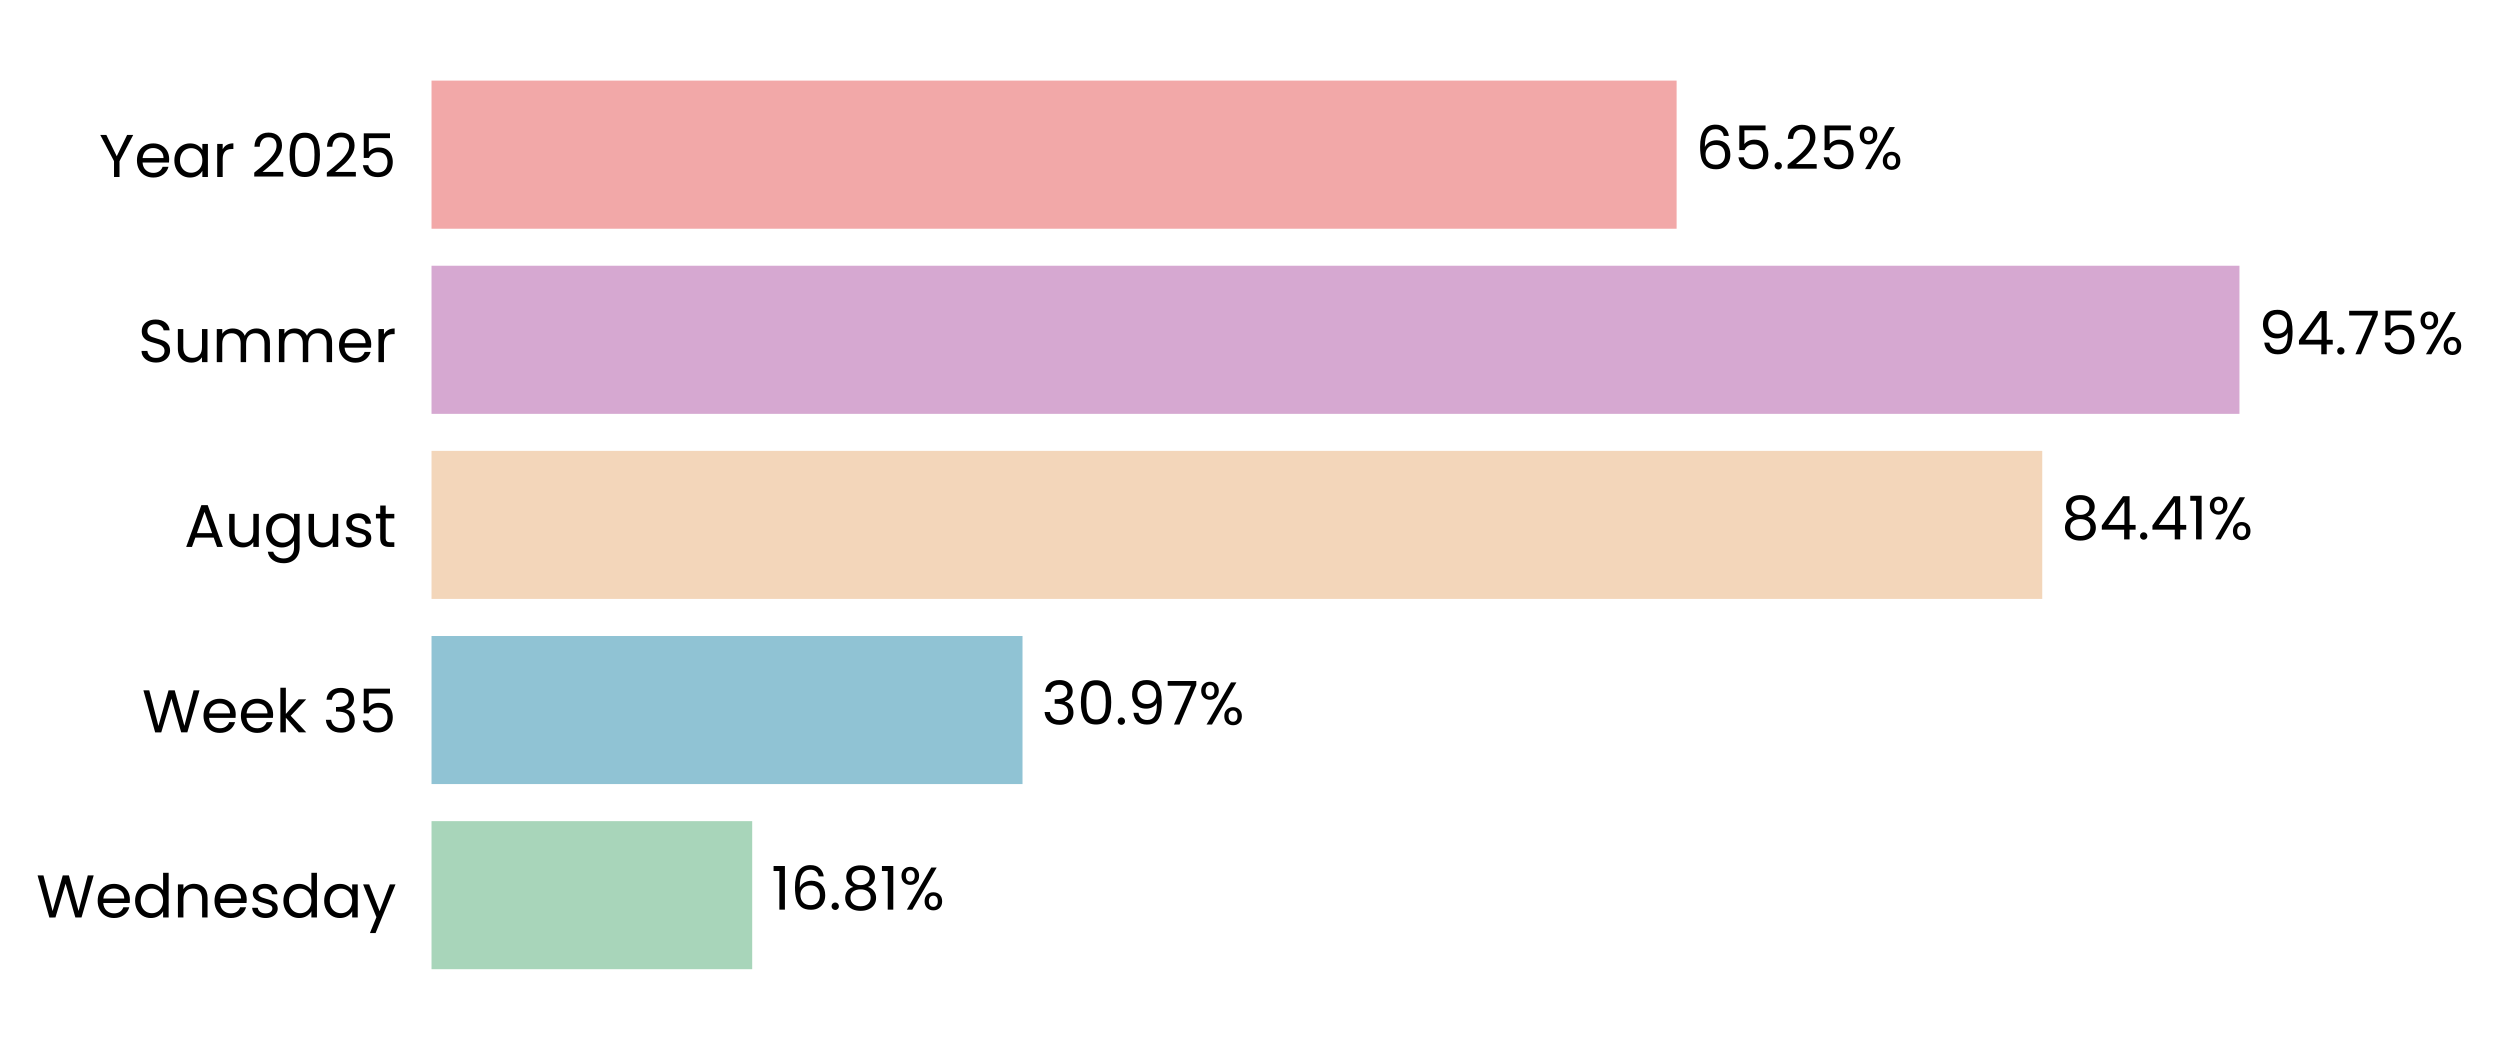
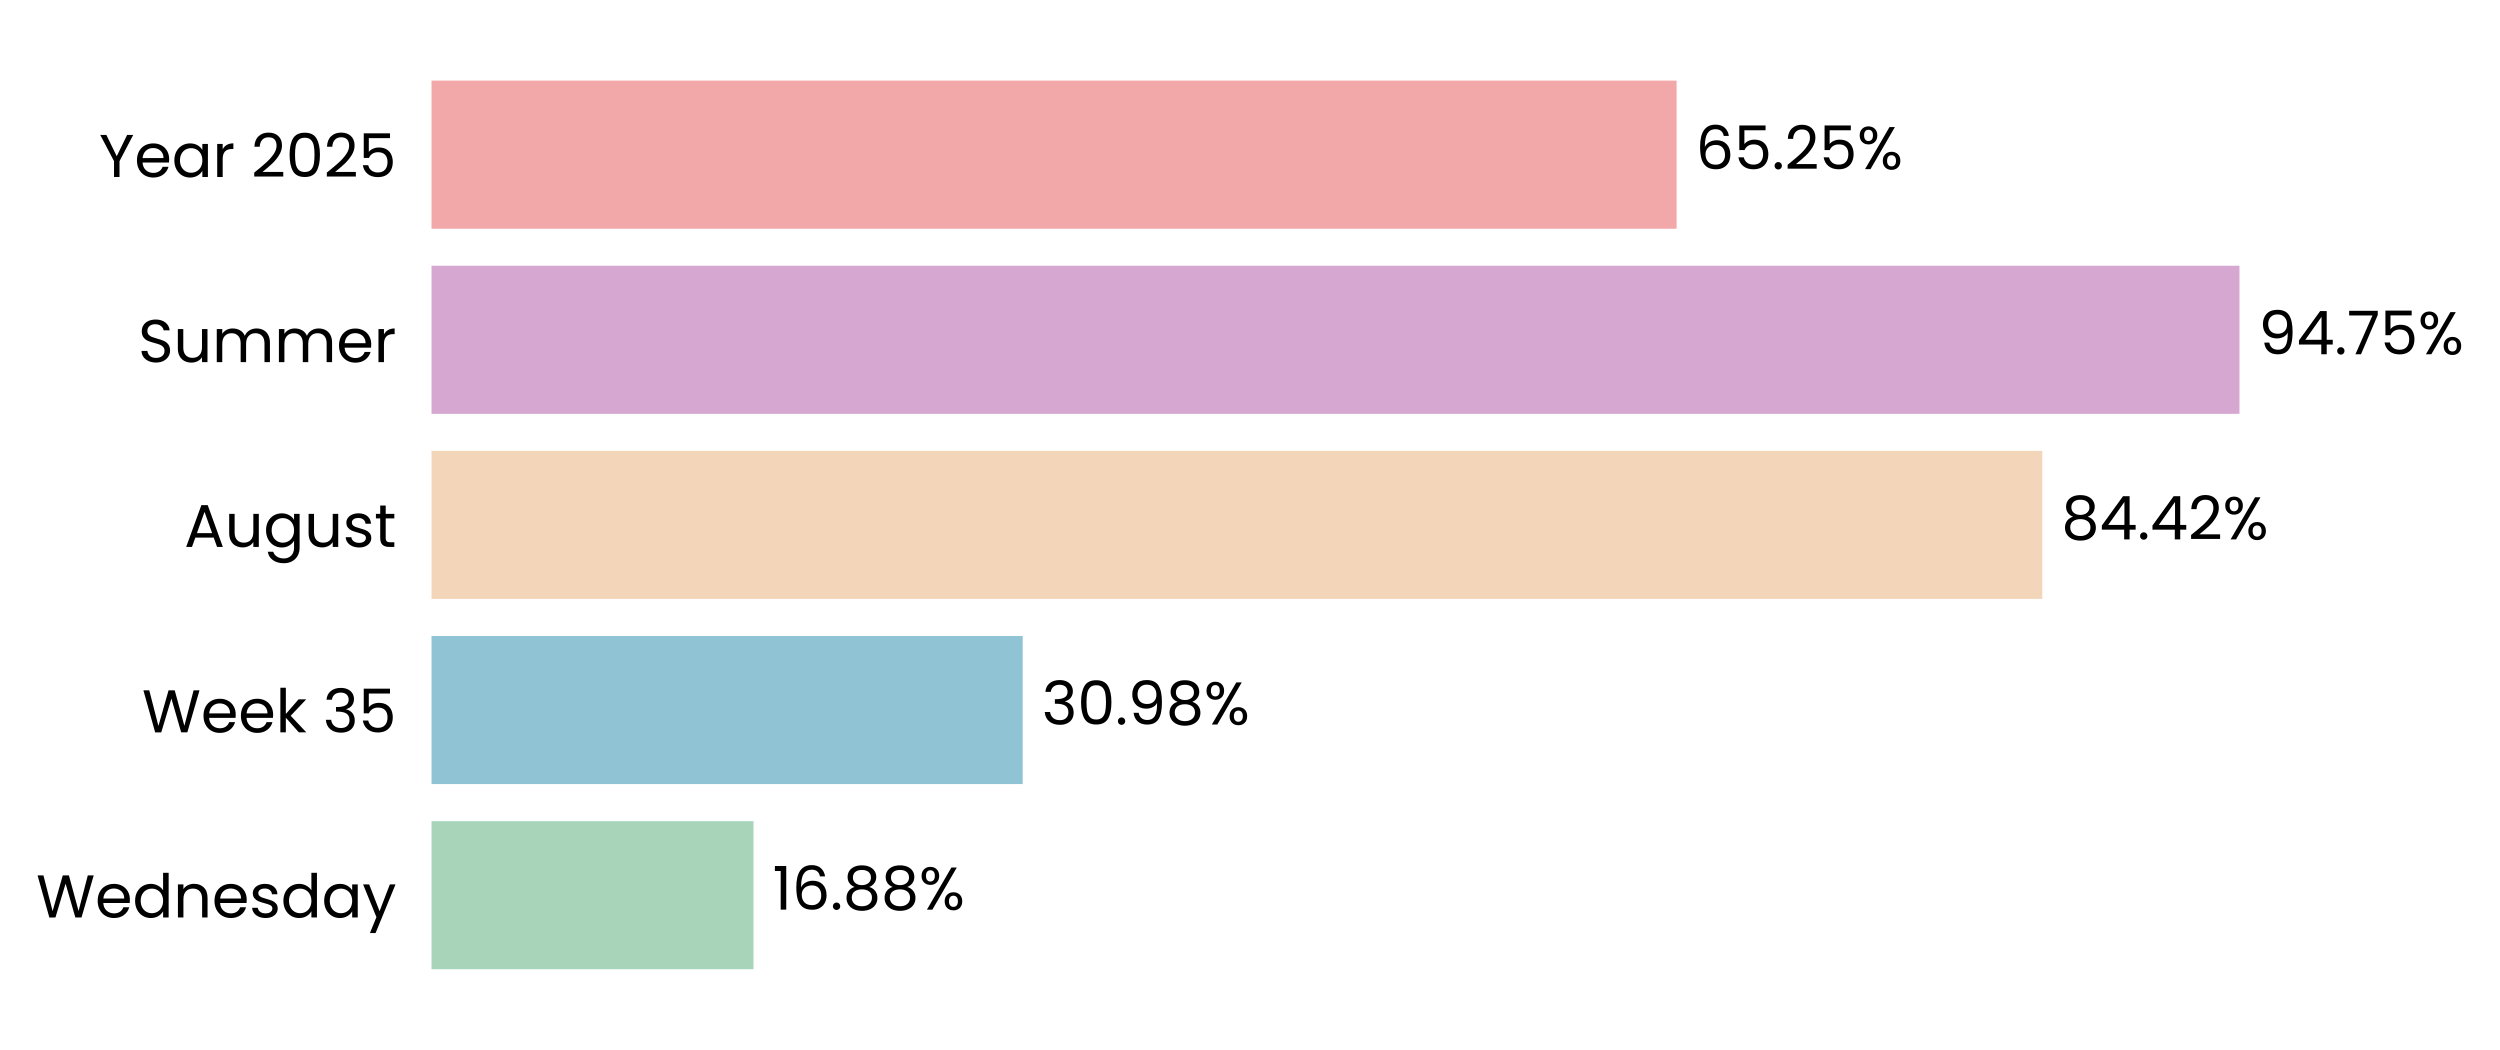
<svg xmlns="http://www.w3.org/2000/svg" xmlns:xlink="http://www.w3.org/1999/xlink" width="497.221pt" height="208.8pt" viewBox="0 0 497.221 208.8" version="1.1">
  <defs>
    <style type="text/css">*{stroke-linejoin: round; stroke-linecap: butt}</style>
  </defs>
  <g id="figure_1">
    <g id="patch_1">
      <path d="M 0 208.8  L 497.221 208.8  L 497.221 0  L 0 0  L 0 208.8  z " style="fill: none" />
    </g>
    <g id="axes_1">
      <g id="patch_2">
-         <path d="M 85.825 201.6  L 465.334 201.6  L 465.334 7.2  L 85.825 7.2  L 85.825 201.6  z " style="fill: none" />
+         <path d="M 85.825 201.6  L 465.331 201.6  L 465.331 7.2  L 85.825 7.2  L 85.825 201.6  z " style="fill: none" />
      </g>
      <g id="patch_3">
-         <path d="M 85.825 192.764  L 149.604 192.764  L 149.604 163.309  L 85.825 163.309  z " clip-path="url(#p4e136d2652)" style="fill: #a8d5ba" />
+         <path d="M 85.825 192.764  L 149.867 192.764  L 149.867 163.309  L 85.825 163.309  z " clip-path="url(#p183f84a487)" style="fill: #a8d5ba" />
      </g>
      <g id="patch_4">
-         <path d="M 85.825 155.945  L 203.367 155.945  L 203.367 126.491  L 85.825 126.491  z " clip-path="url(#p4e136d2652)" style="fill: #90c3d4" />
+         <path d="M 85.825 155.945  L 203.404 155.945  L 203.404 126.491  L 85.825 126.491  z " clip-path="url(#p183f84a487)" style="fill: #90c3d4" />
      </g>
      <g id="patch_5">
-         <path d="M 85.825 119.127  L 406.18 119.127  L 406.18 89.673  L 85.825 89.673  z " clip-path="url(#p4e136d2652)" style="fill: #f3d6ba" />
+         <path d="M 85.825 119.127  L 406.186 119.127  L 406.186 89.673  L 85.825 89.673  z " clip-path="url(#p183f84a487)" style="fill: #f3d6ba" />
      </g>
      <g id="patch_6">
-         <path d="M 85.825 82.309  L 445.402 82.309  L 445.402 52.855  L 85.825 52.855  z " clip-path="url(#p4e136d2652)" style="fill: #d6a8d1" />
+         <path d="M 85.825 82.309  L 445.402 82.309  L 445.402 52.855  L 85.825 52.855  z " clip-path="url(#p183f84a487)" style="fill: #d6a8d1" />
      </g>
      <g id="patch_7">
-         <path d="M 85.825 45.491  L 333.46 45.491  L 333.46 16.036  L 85.825 16.036  z " clip-path="url(#p4e136d2652)" style="fill: #f2a8a8" />
+         <path d="M 85.825 45.491  L 333.459 45.491  L 333.459 16.036  L 85.825 16.036  z " clip-path="url(#p183f84a487)" style="fill: #f2a8a8" />
      </g>
      <g id="matplotlib.axis_1">
        <g id="ytick_1">
          <g id="text_1">
            <g transform="translate(7.2 182.4764) scale(0.12 -0.12)">
              <defs>
                <path id="Poppins-Regular-57" d="M 6099 4461  L 4806 0  L 4154 0  L 3117 3590  L 2042 0  L 1395 -6  L 147 4461  L 768 4461  L 1741 678  L 2816 4461  L 3469 4461  L 4493 691  L 5472 4461  L 6099 4461  z " transform="scale(0.015625)" />
                <path id="Poppins-Regular-65" d="M 3693 1888  Q 3693 1722 3674 1536  L 870 1536  Q 902 1018 1225 726  Q 1549 435 2010 435  Q 2387 435 2640 611  Q 2893 787 2995 1082  L 3622 1082  Q 3482 576 3059 259  Q 2637 -58 2010 -58  Q 1510 -58 1116 166  Q 723 390 499 803  Q 275 1216 275 1760  Q 275 2304 492 2713  Q 710 3123 1104 3344  Q 1498 3565 2010 3565  Q 2509 3565 2893 3347  Q 3277 3130 3485 2749  Q 3693 2368 3693 1888  z M 3091 2010  Q 3091 2342 2944 2582  Q 2797 2822 2544 2947  Q 2291 3072 1984 3072  Q 1542 3072 1232 2790  Q 922 2509 877 2010  L 3091 2010  z " transform="scale(0.015625)" />
                <path id="Poppins-Regular-64" d="M 275 1766  Q 275 2304 492 2710  Q 710 3117 1091 3341  Q 1472 3565 1946 3565  Q 2355 3565 2707 3376  Q 3059 3187 3245 2880  L 3245 4736  L 3834 4736  L 3834 0  L 3245 0  L 3245 659  Q 3072 346 2733 144  Q 2394 -58 1939 -58  Q 1472 -58 1091 172  Q 710 403 492 819  Q 275 1235 275 1766  z M 3245 1760  Q 3245 2157 3085 2451  Q 2925 2746 2653 2902  Q 2381 3059 2054 3059  Q 1728 3059 1459 2905  Q 1190 2752 1030 2457  Q 870 2163 870 1766  Q 870 1363 1030 1065  Q 1190 768 1459 611  Q 1728 454 2054 454  Q 2381 454 2653 611  Q 2925 768 3085 1065  Q 3245 1363 3245 1760  z " transform="scale(0.015625)" />
                <path id="Poppins-Regular-6e" d="M 2202 3571  Q 2842 3571 3238 3184  Q 3635 2797 3635 2067  L 3635 0  L 3059 0  L 3059 1984  Q 3059 2509 2796 2787  Q 2534 3066 2080 3066  Q 1619 3066 1347 2778  Q 1075 2490 1075 1939  L 1075 0  L 493 0  L 493 3507  L 1075 3507  L 1075 3008  Q 1248 3277 1545 3424  Q 1843 3571 2202 3571  z " transform="scale(0.015625)" />
                <path id="Poppins-Regular-73" d="M 1734 -58  Q 1331 -58 1011 80  Q 691 218 505 464  Q 320 710 301 1030  L 902 1030  Q 928 768 1149 601  Q 1370 435 1728 435  Q 2061 435 2253 582  Q 2445 730 2445 954  Q 2445 1184 2240 1296  Q 2035 1408 1606 1517  Q 1216 1619 969 1724  Q 723 1830 547 2038  Q 371 2246 371 2586  Q 371 2854 531 3078  Q 691 3302 985 3433  Q 1280 3565 1658 3565  Q 2240 3565 2598 3270  Q 2957 2976 2982 2464  L 2400 2464  Q 2381 2739 2179 2905  Q 1978 3072 1638 3072  Q 1325 3072 1139 2937  Q 954 2803 954 2586  Q 954 2413 1066 2301  Q 1178 2189 1347 2121  Q 1517 2054 1818 1971  Q 2195 1869 2432 1769  Q 2669 1670 2838 1472  Q 3008 1274 3014 954  Q 3014 666 2854 435  Q 2694 205 2403 73  Q 2112 -58 1734 -58  z " transform="scale(0.015625)" />
                <path id="Poppins-Regular-61" d="M 275 1766  Q 275 2304 492 2710  Q 710 3117 1091 3341  Q 1472 3565 1939 3565  Q 2400 3565 2739 3366  Q 3078 3168 3245 2867  L 3245 3507  L 3834 3507  L 3834 0  L 3245 0  L 3245 653  Q 3072 346 2729 144  Q 2387 -58 1933 -58  Q 1466 -58 1088 172  Q 710 403 492 819  Q 275 1235 275 1766  z M 3245 1760  Q 3245 2157 3085 2451  Q 2925 2746 2653 2902  Q 2381 3059 2054 3059  Q 1728 3059 1459 2905  Q 1190 2752 1030 2457  Q 870 2163 870 1766  Q 870 1363 1030 1065  Q 1190 768 1459 611  Q 1728 454 2054 454  Q 2381 454 2653 611  Q 2925 768 3085 1065  Q 3245 1363 3245 1760  z " transform="scale(0.015625)" />
                <path id="Poppins-Regular-79" d="M 3514 3507  L 1402 -1651  L 800 -1651  L 1491 38  L 77 3507  L 723 3507  L 1824 666  L 2912 3507  L 3514 3507  z " transform="scale(0.015625)" />
              </defs>
              <use xlink:href="#Poppins-Regular-57" />
              <use xlink:href="#Poppins-Regular-65" transform="translate(97.59999 0)" />
              <use xlink:href="#Poppins-Regular-64" transform="translate(159.6 0)" />
              <use xlink:href="#Poppins-Regular-6e" transform="translate(227.2 0)" />
              <use xlink:href="#Poppins-Regular-65" transform="translate(291.2 0)" />
              <use xlink:href="#Poppins-Regular-73" transform="translate(353.1999 0)" />
              <use xlink:href="#Poppins-Regular-64" transform="translate(405.3999 0)" />
              <use xlink:href="#Poppins-Regular-61" transform="translate(472.9999 0)" />
              <use xlink:href="#Poppins-Regular-79" transform="translate(540.5999 0)" />
            </g>
          </g>
        </g>
        <g id="ytick_2">
          <g id="text_2">
            <g transform="translate(28.245 145.6582) scale(0.12 -0.12)">
              <defs>
                <path id="Poppins-Regular-6b" d="M 2451 0  L 1075 1549  L 1075 0  L 493 0  L 493 4736  L 1075 4736  L 1075 1952  L 2426 3507  L 3238 3507  L 1587 1760  L 3245 0  L 2451 0  z " transform="scale(0.015625)" />
                <path id="Poppins-Regular-20" transform="scale(0.015625)" />
                <path id="Poppins-Regular-33" d="M 384 3462  Q 429 4051 838 4384  Q 1248 4717 1901 4717  Q 2336 4717 2653 4560  Q 2970 4403 3133 4134  Q 3296 3866 3296 3526  Q 3296 3130 3069 2842  Q 2842 2554 2477 2470  L 2477 2438  Q 2893 2336 3136 2035  Q 3379 1734 3379 1248  Q 3379 883 3212 592  Q 3046 301 2713 134  Q 2381 -32 1914 -32  Q 1235 -32 800 323  Q 365 678 314 1331  L 877 1331  Q 922 947 1190 704  Q 1459 461 1907 461  Q 2355 461 2588 694  Q 2822 928 2822 1299  Q 2822 1779 2502 1990  Q 2182 2202 1536 2202  L 1389 2202  L 1389 2688  L 1542 2688  Q 2131 2694 2432 2883  Q 2733 3072 2733 3469  Q 2733 3808 2512 4013  Q 2291 4218 1882 4218  Q 1485 4218 1241 4013  Q 998 3808 954 3462  L 384 3462  z " transform="scale(0.015625)" />
                <path id="Poppins-Regular-35" d="M 3347 4122  L 1101 4122  L 1101 2662  Q 1248 2867 1536 2998  Q 1824 3130 2157 3130  Q 2688 3130 3021 2909  Q 3354 2688 3498 2339  Q 3642 1990 3642 1600  Q 3642 1139 3469 774  Q 3296 410 2941 198  Q 2586 -13 2061 -13  Q 1389 -13 973 332  Q 557 678 467 1254  L 1037 1254  Q 1120 890 1389 685  Q 1658 480 2067 480  Q 2573 480 2829 784  Q 3085 1088 3085 1587  Q 3085 2086 2829 2358  Q 2573 2630 2074 2630  Q 1734 2630 1481 2467  Q 1229 2304 1114 2022  L 563 2022  L 563 4634  L 3347 4634  L 3347 4122  z " transform="scale(0.015625)" />
              </defs>
              <use xlink:href="#Poppins-Regular-57" />
              <use xlink:href="#Poppins-Regular-65" transform="translate(97.59999 0)" />
              <use xlink:href="#Poppins-Regular-65" transform="translate(159.6 0)" />
              <use xlink:href="#Poppins-Regular-6b" transform="translate(221.6 0)" />
              <use xlink:href="#Poppins-Regular-20" transform="translate(273.0999 0)" />
              <use xlink:href="#Poppins-Regular-33" transform="translate(299.7999 0)" />
              <use xlink:href="#Poppins-Regular-35" transform="translate(358.6999 0)" />
            </g>
          </g>
        </g>
        <g id="ytick_3">
          <g id="text_3">
            <g transform="translate(36.63188 108.78) scale(0.12 -0.12)">
              <defs>
                <path id="Poppins-Regular-41" d="M 3130 992  L 1184 992  L 826 0  L 211 0  L 1824 4435  L 2496 4435  L 4102 0  L 3488 0  L 3130 992  z M 2963 1466  L 2157 3718  L 1350 1466  L 2963 1466  z " transform="scale(0.015625)" />
                <path id="Poppins-Regular-75" d="M 3603 3507  L 3603 0  L 3021 0  L 3021 518  Q 2854 250 2556 99  Q 2259 -51 1901 -51  Q 1491 -51 1164 118  Q 838 288 649 627  Q 461 966 461 1453  L 461 3507  L 1037 3507  L 1037 1530  Q 1037 1011 1299 732  Q 1562 454 2016 454  Q 2483 454 2752 742  Q 3021 1030 3021 1581  L 3021 3507  L 3603 3507  z " transform="scale(0.015625)" />
                <path id="Poppins-Regular-67" d="M 1939 3565  Q 2394 3565 2736 3366  Q 3078 3168 3245 2867  L 3245 3507  L 3834 3507  L 3834 -77  Q 3834 -557 3629 -931  Q 3424 -1306 3043 -1517  Q 2662 -1728 2157 -1728  Q 1466 -1728 1005 -1401  Q 544 -1075 461 -512  L 1037 -512  Q 1133 -832 1433 -1027  Q 1734 -1222 2157 -1222  Q 2637 -1222 2941 -921  Q 3245 -621 3245 -77  L 3245 659  Q 3072 352 2733 147  Q 2394 -58 1939 -58  Q 1472 -58 1091 172  Q 710 403 492 819  Q 275 1235 275 1766  Q 275 2304 492 2710  Q 710 3117 1091 3341  Q 1472 3565 1939 3565  z M 3245 1760  Q 3245 2157 3085 2451  Q 2925 2746 2653 2902  Q 2381 3059 2054 3059  Q 1728 3059 1459 2905  Q 1190 2752 1030 2457  Q 870 2163 870 1766  Q 870 1363 1030 1065  Q 1190 768 1459 611  Q 1728 454 2054 454  Q 2381 454 2653 611  Q 2925 768 3085 1065  Q 3245 1363 3245 1760  z " transform="scale(0.015625)" />
                <path id="Poppins-Regular-74" d="M 1203 3027  L 1203 960  Q 1203 704 1312 598  Q 1421 493 1690 493  L 2118 493  L 2118 0  L 1594 0  Q 1107 0 864 224  Q 621 448 621 960  L 621 3027  L 166 3027  L 166 3507  L 621 3507  L 621 4390  L 1203 4390  L 1203 3507  L 2118 3507  L 2118 3027  L 1203 3027  z " transform="scale(0.015625)" />
              </defs>
              <use xlink:href="#Poppins-Regular-41" />
              <use xlink:href="#Poppins-Regular-75" transform="translate(67.39999 0)" />
              <use xlink:href="#Poppins-Regular-67" transform="translate(131.4 0)" />
              <use xlink:href="#Poppins-Regular-75" transform="translate(199 0)" />
              <use xlink:href="#Poppins-Regular-73" transform="translate(263 0)" />
              <use xlink:href="#Poppins-Regular-74" transform="translate(315.2 0)" />
            </g>
          </g>
        </g>
        <g id="ytick_4">
          <g id="text_4">
            <g transform="translate(27.465 72.02182) scale(0.12 -0.12)">
              <defs>
                <path id="Poppins-Regular-53" d="M 1907 -45  Q 1466 -45 1117 112  Q 768 269 569 547  Q 371 826 365 1190  L 986 1190  Q 1018 877 1245 662  Q 1472 448 1907 448  Q 2323 448 2563 656  Q 2803 864 2803 1190  Q 2803 1446 2662 1606  Q 2522 1766 2310 1849  Q 2099 1933 1741 2029  Q 1299 2144 1033 2259  Q 768 2374 579 2620  Q 390 2867 390 3283  Q 390 3648 576 3929  Q 762 4211 1098 4364  Q 1434 4518 1869 4518  Q 2496 4518 2896 4204  Q 3296 3891 3347 3373  L 2707 3373  Q 2675 3629 2438 3824  Q 2202 4019 1811 4019  Q 1446 4019 1216 3830  Q 986 3642 986 3302  Q 986 3059 1123 2905  Q 1261 2752 1462 2672  Q 1664 2592 2029 2490  Q 2470 2368 2739 2249  Q 3008 2131 3200 1884  Q 3392 1638 3392 1216  Q 3392 890 3219 602  Q 3046 314 2707 134  Q 2368 -45 1907 -45  z " transform="scale(0.015625)" />
                <path id="Poppins-Regular-6d" d="M 4710 3571  Q 5120 3571 5440 3401  Q 5760 3232 5945 2893  Q 6131 2554 6131 2067  L 6131 0  L 5555 0  L 5555 1984  Q 5555 2509 5296 2787  Q 5037 3066 4595 3066  Q 4141 3066 3872 2774  Q 3603 2483 3603 1933  L 3603 0  L 3027 0  L 3027 1984  Q 3027 2509 2768 2787  Q 2509 3066 2067 3066  Q 1613 3066 1344 2774  Q 1075 2483 1075 1933  L 1075 0  L 493 0  L 493 3507  L 1075 3507  L 1075 3002  Q 1248 3277 1539 3424  Q 1830 3571 2182 3571  Q 2624 3571 2963 3372  Q 3302 3174 3469 2790  Q 3616 3162 3955 3366  Q 4294 3571 4710 3571  z " transform="scale(0.015625)" />
                <path id="Poppins-Regular-72" d="M 1075 2938  Q 1229 3238 1513 3404  Q 1798 3571 2208 3571  L 2208 2970  L 2054 2970  Q 1075 2970 1075 1907  L 1075 0  L 493 0  L 493 3507  L 1075 3507  L 1075 2938  z " transform="scale(0.015625)" />
              </defs>
              <use xlink:href="#Poppins-Regular-53" />
              <use xlink:href="#Poppins-Regular-75" transform="translate(58.7 0)" />
              <use xlink:href="#Poppins-Regular-6d" transform="translate(122.7 0)" />
              <use xlink:href="#Poppins-Regular-6d" transform="translate(225.7 0)" />
              <use xlink:href="#Poppins-Regular-65" transform="translate(328.7 0)" />
              <use xlink:href="#Poppins-Regular-72" transform="translate(390.6999 0)" />
            </g>
          </g>
        </g>
        <g id="ytick_5">
          <g id="text_5">
            <g transform="translate(19.71375 35.20364) scale(0.12 -0.12)">
              <defs>
                <path id="Poppins-Regular-59" d="M 3616 4461  L 2163 1683  L 2163 0  L 1581 0  L 1581 1683  L 122 4461  L 768 4461  L 1869 2202  L 2970 4461  L 3616 4461  z " transform="scale(0.015625)" />
                <path id="Poppins-Regular-32" d="M 326 467  Q 1139 1120 1600 1539  Q 2061 1958 2377 2416  Q 2694 2874 2694 3315  Q 2694 3731 2492 3971  Q 2291 4211 1843 4211  Q 1408 4211 1168 3939  Q 928 3667 909 3213  L 346 3213  Q 371 3930 780 4320  Q 1190 4710 1837 4710  Q 2496 4710 2883 4345  Q 3270 3981 3270 3341  Q 3270 2810 2953 2307  Q 2637 1805 2233 1424  Q 1830 1043 1203 538  L 3405 538  L 3405 51  L 326 51  L 326 467  z " transform="scale(0.015625)" />
                <path id="Poppins-Regular-30" d="M 397 2362  Q 397 3462 755 4080  Q 1114 4698 2010 4698  Q 2899 4698 3257 4080  Q 3616 3462 3616 2362  Q 3616 1242 3257 621  Q 2899 0 2010 0  Q 1114 0 755 621  Q 397 1242 397 2362  z M 3040 2362  Q 3040 2918 2966 3305  Q 2893 3693 2665 3929  Q 2438 4166 2010 4166  Q 1574 4166 1347 3929  Q 1120 3693 1046 3305  Q 973 2918 973 2362  Q 973 1786 1046 1395  Q 1120 1005 1347 768  Q 1574 531 2010 531  Q 2438 531 2665 768  Q 2893 1005 2966 1395  Q 3040 1786 3040 2362  z " transform="scale(0.015625)" />
              </defs>
              <use xlink:href="#Poppins-Regular-59" />
              <use xlink:href="#Poppins-Regular-65" transform="translate(58.39999 0)" />
              <use xlink:href="#Poppins-Regular-61" transform="translate(120.4 0)" />
              <use xlink:href="#Poppins-Regular-72" transform="translate(188 0)" />
              <use xlink:href="#Poppins-Regular-20" transform="translate(225.3 0)" />
              <use xlink:href="#Poppins-Regular-32" transform="translate(252 0)" />
              <use xlink:href="#Poppins-Regular-30" transform="translate(309.4999 0)" />
              <use xlink:href="#Poppins-Regular-32" transform="translate(372.2999 0)" />
              <use xlink:href="#Poppins-Regular-35" transform="translate(429.7999 0)" />
            </g>
          </g>
        </g>
      </g>
      <g id="text_6">
-         <g transform="translate(153.3986 180.9164) scale(0.12 -0.12)">
+         <g transform="translate(153.6617 180.9164) scale(0.12 -0.12)">
          <defs>
            <path id="Poppins-Regular-31" d="M 243 4096  L 243 4627  L 1446 4627  L 1446 0  L 858 0  L 858 4096  L 243 4096  z " transform="scale(0.015625)" />
            <path id="Poppins-Regular-36" d="M 2976 3526  Q 2835 4237 2099 4237  Q 1530 4237 1248 3798  Q 966 3360 973 2355  Q 1120 2688 1462 2877  Q 1805 3066 2227 3066  Q 2886 3066 3280 2656  Q 3674 2246 3674 1523  Q 3674 1088 3504 742  Q 3334 397 2992 192  Q 2650 -13 2163 -13  Q 1504 -13 1133 281  Q 762 576 614 1094  Q 467 1613 467 2374  Q 467 4723 2106 4723  Q 2733 4723 3091 4384  Q 3450 4045 3514 3526  L 2976 3526  z M 2106 2573  Q 1830 2573 1587 2461  Q 1344 2349 1193 2121  Q 1043 1894 1043 1568  Q 1043 1082 1324 778  Q 1606 474 2131 474  Q 2579 474 2844 752  Q 3110 1030 3110 1504  Q 3110 2003 2854 2288  Q 2598 2573 2106 2573  z " transform="scale(0.015625)" />
            <path id="Poppins-Regular-2e" d="M 678 -38  Q 512 -38 397 77  Q 282 192 282 358  Q 282 525 397 640  Q 512 755 678 755  Q 838 755 950 640  Q 1062 525 1062 358  Q 1062 192 950 77  Q 838 -38 678 -38  z " transform="scale(0.015625)" />
            <path id="Poppins-Regular-38" d="M 1242 2406  Q 883 2547 691 2816  Q 499 3085 499 3469  Q 499 3814 672 4092  Q 845 4371 1187 4534  Q 1530 4698 2016 4698  Q 2502 4698 2844 4534  Q 3187 4371 3363 4092  Q 3539 3814 3539 3469  Q 3539 3098 3340 2819  Q 3142 2541 2797 2406  Q 3194 2285 3427 1981  Q 3661 1677 3661 1248  Q 3661 832 3456 521  Q 3251 211 2876 41  Q 2502 -128 2016 -128  Q 1530 -128 1162 41  Q 794 211 589 521  Q 384 832 384 1248  Q 384 1677 614 1984  Q 845 2291 1242 2406  z M 2976 3398  Q 2976 3789 2720 4000  Q 2464 4211 2016 4211  Q 1574 4211 1318 4000  Q 1062 3789 1062 3392  Q 1062 3034 1328 2816  Q 1594 2598 2016 2598  Q 2445 2598 2710 2819  Q 2976 3040 2976 3398  z M 2016 2150  Q 1542 2150 1241 1929  Q 941 1709 941 1267  Q 941 858 1232 608  Q 1523 358 2016 358  Q 2509 358 2797 608  Q 3085 858 3085 1267  Q 3085 1696 2790 1923  Q 2496 2150 2016 2150  z " transform="scale(0.015625)" />
            <path id="Poppins-Regular-25" d="M 269 3584  Q 269 4019 531 4278  Q 794 4538 1203 4538  Q 1613 4538 1875 4278  Q 2138 4019 2138 3584  Q 2138 3142 1875 2883  Q 1613 2624 1203 2624  Q 794 2624 531 2883  Q 269 3142 269 3584  z M 4006 4467  L 1414 0  L 838 0  L 3430 4467  L 4006 4467  z M 1203 4179  Q 986 4179 861 4028  Q 736 3878 736 3584  Q 736 3290 861 3136  Q 986 2982 1203 2982  Q 1421 2982 1549 3139  Q 1677 3296 1677 3584  Q 1677 3878 1549 4028  Q 1421 4179 1203 4179  z M 2720 883  Q 2720 1325 2982 1584  Q 3245 1843 3654 1843  Q 4064 1843 4323 1584  Q 4582 1325 4582 883  Q 4582 448 4323 185  Q 4064 -77 3654 -77  Q 3245 -77 2982 182  Q 2720 442 2720 883  z M 3648 1478  Q 3430 1478 3302 1328  Q 3174 1178 3174 883  Q 3174 595 3302 444  Q 3430 294 3648 294  Q 3866 294 3994 444  Q 4122 595 4122 883  Q 4122 1178 3994 1328  Q 3866 1478 3648 1478  z " transform="scale(0.015625)" />
          </defs>
          <use xlink:href="#Poppins-Regular-31" />
          <use xlink:href="#Poppins-Regular-36" transform="translate(31.99998 0)" />
          <use xlink:href="#Poppins-Regular-2e" transform="translate(95.49997 0)" />
          <use xlink:href="#Poppins-Regular-38" transform="translate(116.5 0)" />
-           <use xlink:href="#Poppins-Regular-31" transform="translate(179.5999 0)" />
-           <use xlink:href="#Poppins-Regular-25" transform="translate(211.5999 0)" />
+           <use xlink:href="#Poppins-Regular-38" transform="translate(179.5999 0)" />
+           <use xlink:href="#Poppins-Regular-25" transform="translate(242.6999 0)" />
        </g>
      </g>
      <g id="text_7">
-         <g transform="translate(207.1624 144.0982) scale(0.12 -0.12)">
+         <g transform="translate(207.1991 144.0982) scale(0.12 -0.12)">
          <defs>
            <path id="Poppins-Regular-39" d="M 1146 1242  Q 1210 877 1443 678  Q 1677 480 2074 480  Q 2605 480 2857 896  Q 3110 1312 3098 2298  Q 2963 2010 2649 1846  Q 2336 1683 1952 1683  Q 1523 1683 1187 1859  Q 851 2035 659 2374  Q 467 2714 467 3194  Q 467 3878 864 4297  Q 1261 4717 1990 4717  Q 2886 4717 3248 4134  Q 3610 3552 3610 2400  Q 3610 1594 3466 1069  Q 3322 544 2979 269  Q 2637 -6 2042 -6  Q 1389 -6 1024 346  Q 659 698 608 1242  L 1146 1242  z M 2048 2176  Q 2477 2176 2752 2441  Q 3027 2707 3027 3162  Q 3027 3642 2758 3936  Q 2490 4230 2003 4230  Q 1555 4230 1289 3948  Q 1024 3667 1024 3206  Q 1024 2739 1286 2457  Q 1549 2176 2048 2176  z " transform="scale(0.015625)" />
-             <path id="Poppins-Regular-37" d="M 3245 4173  L 1466 0  L 877 0  L 2682 4115  L 211 4115  L 211 4614  L 3245 4614  L 3245 4173  z " transform="scale(0.015625)" />
          </defs>
          <use xlink:href="#Poppins-Regular-33" />
          <use xlink:href="#Poppins-Regular-30" transform="translate(58.89999 0)" />
          <use xlink:href="#Poppins-Regular-2e" transform="translate(121.7 0)" />
          <use xlink:href="#Poppins-Regular-39" transform="translate(142.7 0)" />
-           <use xlink:href="#Poppins-Regular-37" transform="translate(205.7 0)" />
-           <use xlink:href="#Poppins-Regular-25" transform="translate(260.2999 0)" />
+           <use xlink:href="#Poppins-Regular-38" transform="translate(205.7 0)" />
+           <use xlink:href="#Poppins-Regular-25" transform="translate(268.7999 0)" />
        </g>
      </g>
      <g id="text_8">
-         <g transform="translate(409.9751 107.28) scale(0.12 -0.12)">
+         <g transform="translate(409.9811 107.28) scale(0.12 -0.12)">
          <defs>
            <path id="Poppins-Regular-34" d="M 256 1030  L 256 1472  L 2502 4582  L 3200 4582  L 3200 1536  L 3840 1536  L 3840 1030  L 3200 1030  L 3200 0  L 2624 0  L 2624 1030  L 256 1030  z M 2650 3974  L 928 1536  L 2650 1536  L 2650 3974  z " transform="scale(0.015625)" />
          </defs>
          <use xlink:href="#Poppins-Regular-38" />
          <use xlink:href="#Poppins-Regular-34" transform="translate(63.09999 0)" />
          <use xlink:href="#Poppins-Regular-2e" transform="translate(126 0)" />
          <use xlink:href="#Poppins-Regular-34" transform="translate(147 0)" />
-           <use xlink:href="#Poppins-Regular-31" transform="translate(209.9 0)" />
-           <use xlink:href="#Poppins-Regular-25" transform="translate(241.8999 0)" />
+           <use xlink:href="#Poppins-Regular-32" transform="translate(209.9 0)" />
+           <use xlink:href="#Poppins-Regular-25" transform="translate(267.3999 0)" />
        </g>
      </g>
      <g id="text_9">
-         <g transform="translate(449.1966 70.46182) scale(0.12 -0.12)">
+         <g transform="translate(449.1967 70.46182) scale(0.12 -0.12)">
+           <defs>
+             <path id="Poppins-Regular-37" d="M 3245 4173  L 1466 0  L 877 0  L 2682 4115  L 211 4115  L 211 4614  L 3245 4614  L 3245 4173  z " transform="scale(0.015625)" />
+           </defs>
          <use xlink:href="#Poppins-Regular-39" />
          <use xlink:href="#Poppins-Regular-34" transform="translate(62.99999 0)" />
          <use xlink:href="#Poppins-Regular-2e" transform="translate(125.9 0)" />
          <use xlink:href="#Poppins-Regular-37" transform="translate(146.9 0)" />
          <use xlink:href="#Poppins-Regular-35" transform="translate(201.5 0)" />
          <use xlink:href="#Poppins-Regular-25" transform="translate(264.2999 0)" />
        </g>
      </g>
      <g id="text_10">
-         <g transform="translate(337.2553 33.64364) scale(0.12 -0.12)">
+         <g transform="translate(337.2541 33.64364) scale(0.12 -0.12)">
          <use xlink:href="#Poppins-Regular-36" />
          <use xlink:href="#Poppins-Regular-35" transform="translate(63.49999 0)" />
          <use xlink:href="#Poppins-Regular-2e" transform="translate(126.3 0)" />
          <use xlink:href="#Poppins-Regular-32" transform="translate(147.3 0)" />
          <use xlink:href="#Poppins-Regular-35" transform="translate(204.7999 0)" />
          <use xlink:href="#Poppins-Regular-25" transform="translate(267.5999 0)" />
        </g>
      </g>
    </g>
  </g>
  <defs>
-     <clipPath id="p4e136d2652">
-       <rect x="85.825" y="7.2" width="379.509" height="194.4" />
+     <clipPath id="p183f84a487">
+       <rect x="85.825" y="7.2" width="379.506" height="194.4" />
    </clipPath>
  </defs>
</svg>
